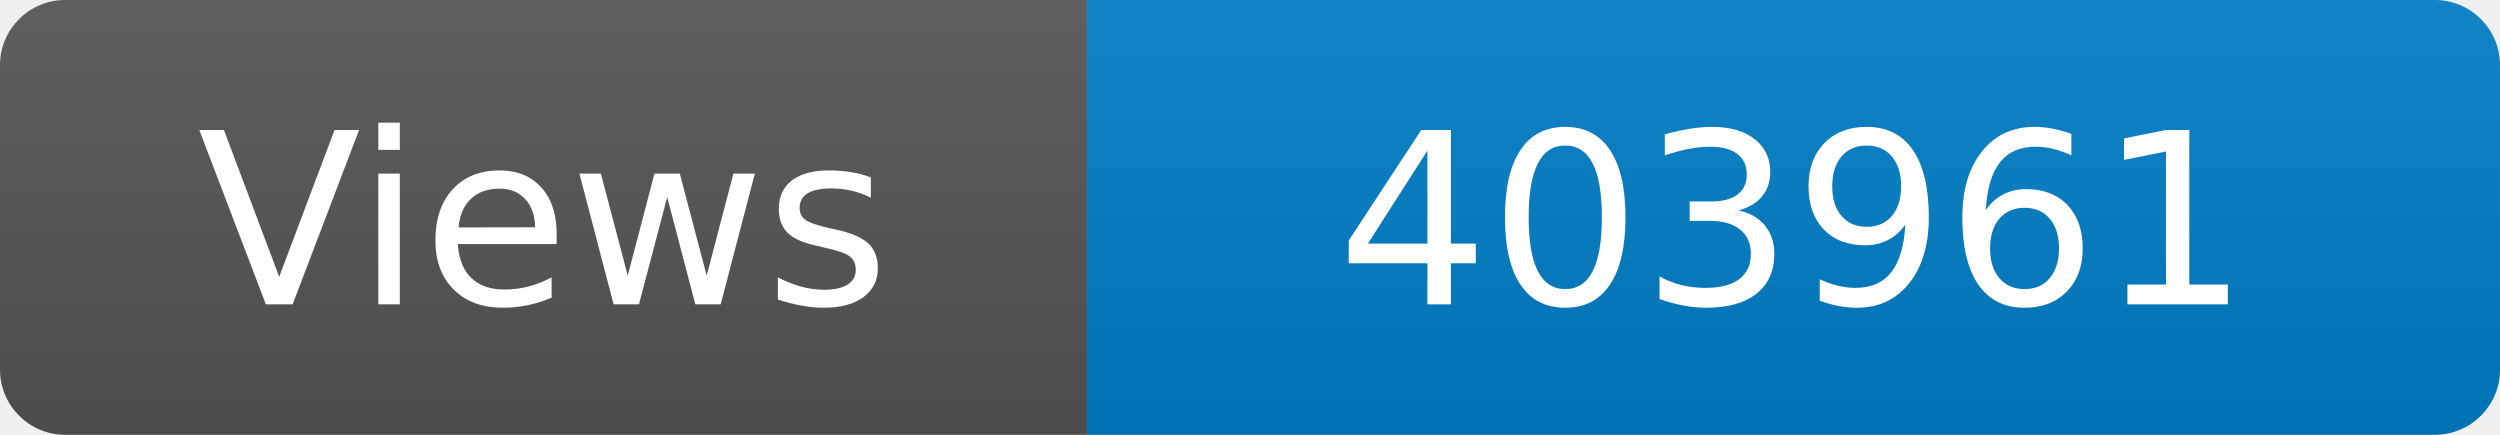
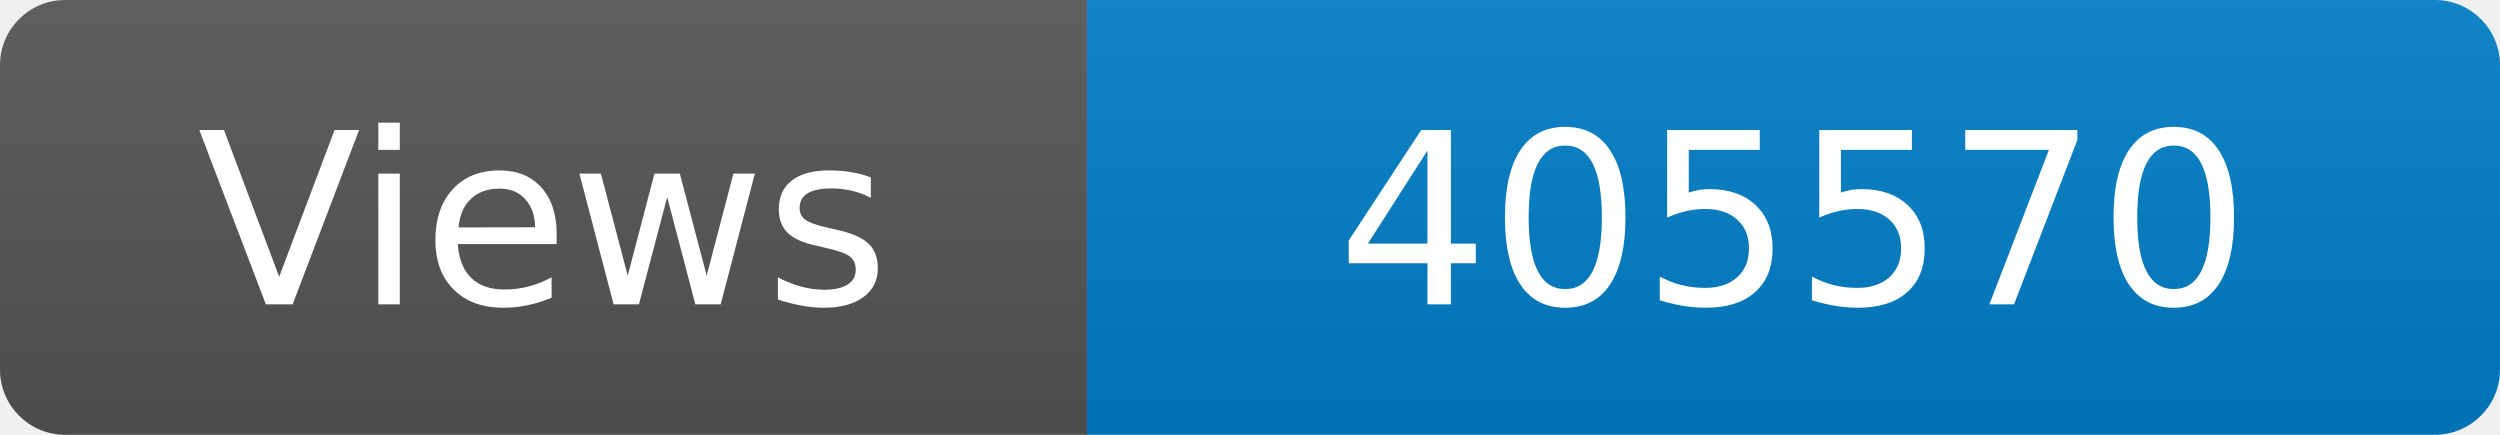
<svg xmlns="http://www.w3.org/2000/svg" width="115" height="20" role="img" aria-label="Maintained?: yes">
  <linearGradient id="s" x2="0" y2="100%">
    <stop offset="0" stop-color="#bbb" stop-opacity=".1" />
    <stop offset="1" stop-opacity=".1" />
  </linearGradient>
  <clipPath id="r">
    <rect width="115" height="20" rx="3" fill="#fff" />
  </clipPath>
  <g clip-path="url(#r)">
    <rect width="50" height="20" fill="#555" />
    <rect x="50" width="160" height="20" fill="#007ec6" />
    <rect width="115" height="20" fill="url(#s)" />
  </g>
  <g fill="#fff" text-anchor="middle" font-family="Verdana,Geneva,DejaVu Sans,sans-serif" font-size="110">
    <text x="250" y="140" transform="scale(.1)" fill="#fff">Views</text>
-     <text x="825" y="140" transform="scale(.1)" fill="#fff">403961</text>
+     <text x="825" y="140" transform="scale(.1)" fill="#fff">405570</text>
  </g>
</svg>
